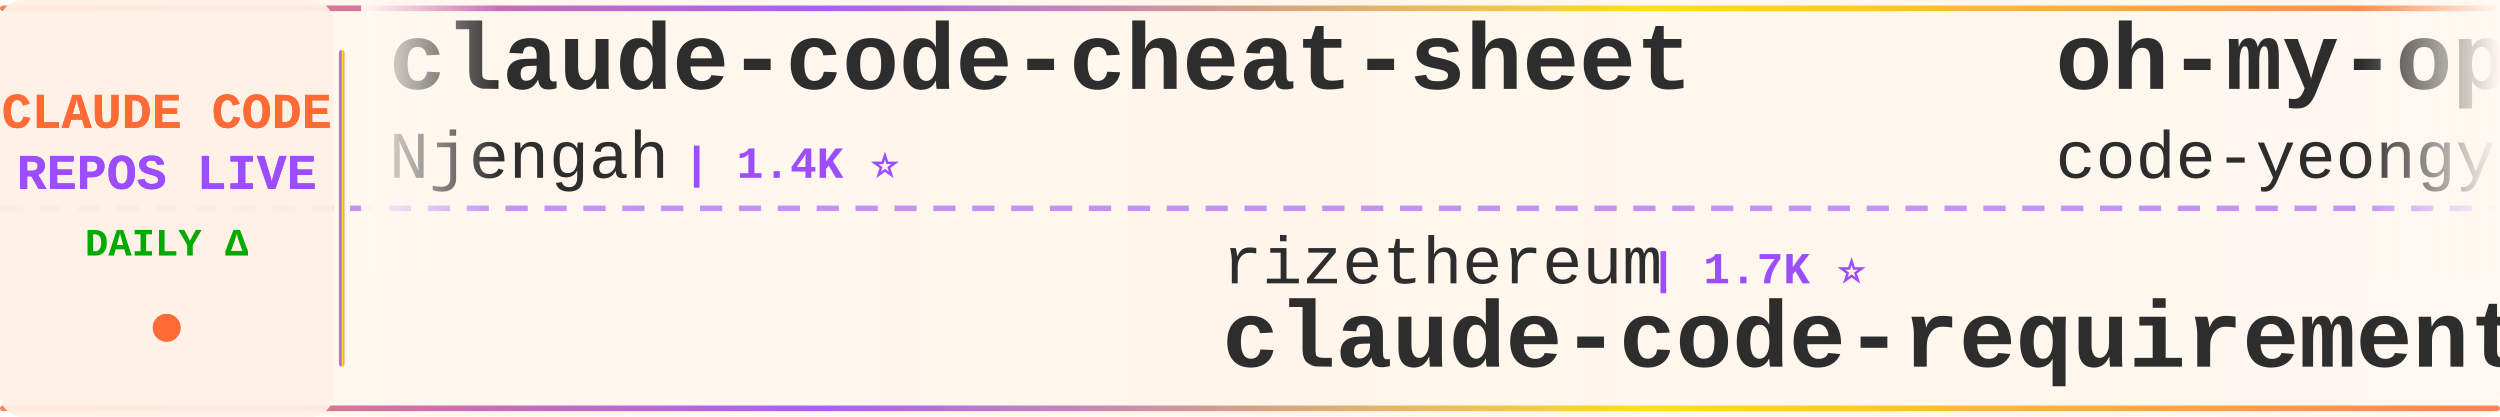
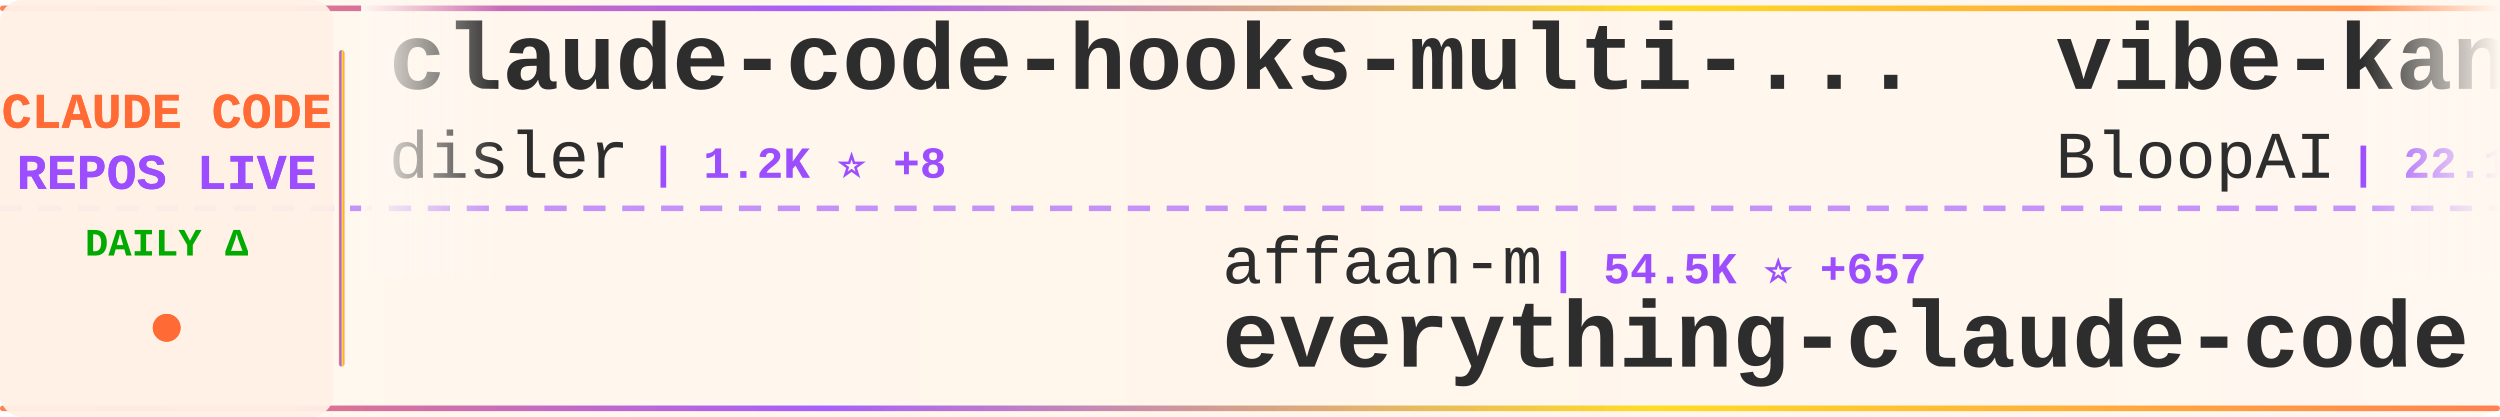
<svg xmlns="http://www.w3.org/2000/svg" width="900" height="150">
  <defs>
    <linearGradient id="tickerBg" x1="0%" y1="0%" x2="100%" y2="0%">
      <stop offset="0%" style="stop-color:#fff8f0;stop-opacity:0.98" />
      <stop offset="50%" style="stop-color:#fff5eb;stop-opacity:1" />
      <stop offset="100%" style="stop-color:#fff8f0;stop-opacity:0.98" />
    </linearGradient>
    <linearGradient id="borderGrad" x1="0%" y1="0%" x2="100%" y2="0%">
      <stop offset="0%" style="stop-color:#FF6B35;stop-opacity:0.85">
        <animate attributeName="stop-opacity" values="0.85;1;0.85" dur="2s" repeatCount="indefinite" />
      </stop>
      <stop offset="33%" style="stop-color:#9C4EFF;stop-opacity:0.9">
        <animate attributeName="stop-opacity" values="0.9;1;0.9" dur="2.2s" repeatCount="indefinite" />
      </stop>
      <stop offset="66%" style="stop-color:#FFD700;stop-opacity:0.85">
        <animate attributeName="stop-opacity" values="0.85;1;0.85" dur="1.8s" repeatCount="indefinite" />
      </stop>
      <stop offset="100%" style="stop-color:#FF6B35;stop-opacity:0.85">
        <animate attributeName="stop-opacity" values="0.85;1;0.85" dur="2s" repeatCount="indefinite" />
      </stop>
    </linearGradient>
    <filter id="textGlow">
      <feGaussianBlur stdDeviation="0.15" result="coloredBlur" />
      <feMerge>
        <feMergeNode in="coloredBlur" />
        <feMergeNode in="SourceGraphic" />
      </feMerge>
    </filter>
    <filter id="metricGlow">
      <feGaussianBlur stdDeviation="0.2" result="coloredBlur" />
      <feMerge>
        <feMergeNode in="coloredBlur" />
        <feMergeNode in="SourceGraphic" />
      </feMerge>
    </filter>
    <linearGradient id="leftFade" x1="0%" y1="0%" x2="100%" y2="0%">
      <stop offset="0%" style="stop-color:#fff8f0;stop-opacity:1" />
      <stop offset="100%" style="stop-color:#fff8f0;stop-opacity:0" />
    </linearGradient>
    <linearGradient id="rightFade" x1="0%" y1="0%" x2="100%" y2="0%">
      <stop offset="0%" style="stop-color:#fff8f0;stop-opacity:0" />
      <stop offset="100%" style="stop-color:#fff8f0;stop-opacity:1" />
    </linearGradient>
  </defs>
  <rect width="900" height="150" fill="url(#tickerBg)" rx="8" />
  <rect x="0" y="2" width="900" height="2" fill="url(#borderGrad)" rx="1" />
  <rect x="0" y="146" width="900" height="2" fill="url(#borderGrad)" rx="1" />
  <line x1="0" y1="75" x2="900" y2="75" stroke="#9C4EFF" stroke-width="2" stroke-dasharray="8 6" opacity="0.6" />
  <rect x="0" y="0" width="120" height="150" fill="#fff0e6" opacity="0.95" rx="8" />
  <text x="60" y="46" font-family="'Courier New', monospace" font-size="18" font-weight="bold" fill="#FF6B35" text-anchor="middle" filter="url(#textGlow)">
    CLAUDE CODE
  </text>
  <text x="60" y="68" font-family="'Courier New', monospace" font-size="18" font-weight="bold" fill="#9C4EFF" text-anchor="middle" filter="url(#textGlow)">
    REPOS LIVE
  </text>
  <text x="60" y="92" font-family="'Courier New', monospace" font-size="14" font-weight="bold" fill="#00aa00" text-anchor="middle">
    DAILY Δ
  </text>
  <circle cx="60" cy="118" r="5" fill="#FF6B35" filter="url(#metricGlow)">
    <animate attributeName="r" values="4;6;4" dur="1.5s" repeatCount="indefinite" />
    <animate attributeName="opacity" values="0.6;1;0.6" dur="1.5s" repeatCount="indefinite" />
  </circle>
  <rect x="122" y="18" width="2" height="114" fill="url(#borderGrad)" rx="1" />
  <clipPath id="tickerClip">
    <rect x="130" y="0" width="770" height="150" />
  </clipPath>
  <g clip-path="url(#tickerClip)">
    <g id="tickerItems">
      <animateTransform attributeName="transform" attributeType="XML" type="translate" from="0 0" to="-3000 0" dur="54s" repeatCount="indefinite" />
      <g transform="translate(0, 0)">
-         <text x="140" y="32" font-family="'Courier New', monospace" font-size="34" font-weight="bold" fill="#2d2d2d">claude-code-cheat-sheet</text>
-         <text x="140" y="64" font-family="'Courier New', monospace" font-size="24" font-weight="normal" fill="#2d2d2d" opacity="1.0">Njengah</text>
-         <text x="246" y="64" font-family="'Courier New', monospace" font-size="16" font-weight="bold" fill="#9C4EFF"> | 1.4K ⭐</text>
+         <text x="140" y="32" font-family="'Courier New', monospace" font-size="34" font-weight="bold" fill="#2d2d2d">claude-code-hooks-multi-...</text>
+         <text x="140" y="64" font-family="'Courier New', monospace" font-size="24" font-weight="normal" fill="#2d2d2d" opacity="1.0">disler</text>
+         <text x="234" y="64" font-family="'Courier New', monospace" font-size="16" font-weight="bold" fill="#9C4EFF"> | 1.2K ⭐ +8</text>
      </g>
      <g transform="translate(300, 0)">
-         <text x="140" y="102" font-family="'Courier New', monospace" font-size="24" font-weight="normal" fill="#2d2d2d" opacity="1.0">rizethereum</text>
-         <text x="294" y="102" font-family="'Courier New', monospace" font-size="16" font-weight="bold" fill="#9C4EFF"> | 1.7K ⭐</text>
-         <text x="140" y="132" font-family="'Courier New', monospace" font-size="34" font-weight="bold" fill="#2d2d2d">claude-code-requirements...</text>
+         <text x="140" y="102" font-family="'Courier New', monospace" font-size="24" font-weight="normal" fill="#2d2d2d" opacity="1.0">affaan-m</text>
+         <text x="258" y="102" font-family="'Courier New', monospace" font-size="16" font-weight="bold" fill="#9C4EFF"> | 54.5K ⭐ +657</text>
+         <text x="140" y="132" font-family="'Courier New', monospace" font-size="34" font-weight="bold" fill="#2d2d2d">everything-claude-code</text>
      </g>
      <g transform="translate(600, 0)">
-         <text x="140" y="32" font-family="'Courier New', monospace" font-size="34" font-weight="bold" fill="#2d2d2d">oh-my-opencode</text>
-         <text x="140" y="64" font-family="'Courier New', monospace" font-size="24" font-weight="normal" fill="#2d2d2d" opacity="1.0">code-yeongyu</text>
-         <text x="306" y="64" font-family="'Courier New', monospace" font-size="16" font-weight="bold" fill="#9C4EFF"> | 35.3K ⭐ +404</text>
+         <text x="140" y="32" font-family="'Courier New', monospace" font-size="34" font-weight="bold" fill="#2d2d2d">vibe-kanban</text>
+         <text x="140" y="64" font-family="'Courier New', monospace" font-size="24" font-weight="normal" fill="#2d2d2d" opacity="1.0">BloopAI</text>
+         <text x="246" y="64" font-family="'Courier New', monospace" font-size="16" font-weight="bold" fill="#9C4EFF"> | 22.1K ⭐ +64</text>
      </g>
      <g transform="translate(900, 0)">
-         <text x="140" y="102" font-family="'Courier New', monospace" font-size="24" font-weight="normal" fill="#2d2d2d" opacity="1.0">upstash</text>
-         <text x="246" y="102" font-family="'Courier New', monospace" font-size="16" font-weight="bold" fill="#9C4EFF"> | 47.2K ⭐ +124</text>
-         <text x="140" y="132" font-family="'Courier New', monospace" font-size="34" font-weight="bold" fill="#2d2d2d">context7</text>
+         <text x="140" y="102" font-family="'Courier New', monospace" font-size="24" font-weight="normal" fill="#2d2d2d" opacity="1.0">trailofbits</text>
+         <text x="294" y="102" font-family="'Courier New', monospace" font-size="16" font-weight="bold" fill="#9C4EFF"> | 1.4K ⭐ +23</text>
+         <text x="140" y="132" font-family="'Courier New', monospace" font-size="34" font-weight="bold" fill="#2d2d2d">claude-code-config</text>
      </g>
      <g transform="translate(1200, 0)">
-         <text x="140" y="32" font-family="'Courier New', monospace" font-size="34" font-weight="bold" fill="#2d2d2d">vibe-coding</text>
-         <text x="140" y="64" font-family="'Courier New', monospace" font-size="24" font-weight="normal" fill="#2d2d2d" opacity="1.0">EnzeD</text>
-         <text x="222" y="64" font-family="'Courier New', monospace" font-size="16" font-weight="bold" fill="#9C4EFF"> | 4.0K ⭐ +6</text>
+         <text x="140" y="32" font-family="'Courier New', monospace" font-size="34" font-weight="bold" fill="#2d2d2d">awesome-claude-skills</text>
+         <text x="140" y="64" font-family="'Courier New', monospace" font-size="24" font-weight="normal" fill="#2d2d2d" opacity="1.0">ComposioHQ</text>
+         <text x="282" y="64" font-family="'Courier New', monospace" font-size="16" font-weight="bold" fill="#9C4EFF"> | 38.7K ⭐ +330</text>
      </g>
      <g transform="translate(1500, 0)">
-         <text x="140" y="102" font-family="'Courier New', monospace" font-size="24" font-weight="normal" fill="#2d2d2d" opacity="1.0">davila7</text>
-         <text x="246" y="102" font-family="'Courier New', monospace" font-size="16" font-weight="bold" fill="#9C4EFF"> | 21.5K ⭐ +64</text>
-         <text x="140" y="132" font-family="'Courier New', monospace" font-size="34" font-weight="bold" fill="#2d2d2d">claude-code-templates</text>
+         <text x="140" y="102" font-family="'Courier New', monospace" font-size="24" font-weight="normal" fill="#2d2d2d" opacity="1.0">code-yeongyu</text>
+         <text x="306" y="102" font-family="'Courier New', monospace" font-size="16" font-weight="bold" fill="#9C4EFF"> | 35.5K ⭐ +408</text>
+         <text x="140" y="132" font-family="'Courier New', monospace" font-size="34" font-weight="bold" fill="#2d2d2d">oh-my-opencode</text>
      </g>
      <g transform="translate(1800, 0)">
-         <text x="140" y="32" font-family="'Courier New', monospace" font-size="34" font-weight="bold" fill="#2d2d2d">ralph</text>
-         <text x="140" y="64" font-family="'Courier New', monospace" font-size="24" font-weight="normal" fill="#2d2d2d" opacity="1.0">snarktank</text>
-         <text x="270" y="64" font-family="'Courier New', monospace" font-size="16" font-weight="bold" fill="#9C4EFF"> | 11.6K ⭐ +118</text>
+         <text x="140" y="32" font-family="'Courier New', monospace" font-size="34" font-weight="bold" fill="#2d2d2d">claude-code-ide.el</text>
+         <text x="140" y="64" font-family="'Courier New', monospace" font-size="24" font-weight="normal" fill="#2d2d2d" opacity="1.0">manzaltu</text>
+         <text x="258" y="64" font-family="'Courier New', monospace" font-size="16" font-weight="bold" fill="#9C4EFF"> | 1.4K ⭐ +2</text>
      </g>
      <g transform="translate(2100, 0)">
-         <text x="140" y="102" font-family="'Courier New', monospace" font-size="24" font-weight="normal" fill="#2d2d2d" opacity="1.0">musistudio</text>
-         <text x="282" y="102" font-family="'Courier New', monospace" font-size="16" font-weight="bold" fill="#9C4EFF"> | 28.6K ⭐ +90</text>
-         <text x="140" y="132" font-family="'Courier New', monospace" font-size="34" font-weight="bold" fill="#2d2d2d">claude-code-router</text>
+         <text x="140" y="102" font-family="'Courier New', monospace" font-size="24" font-weight="normal" fill="#2d2d2d" opacity="1.0">zebbern</text>
+         <text x="246" y="102" font-family="'Courier New', monospace" font-size="16" font-weight="bold" fill="#9C4EFF"> | 3.5K ⭐ +9</text>
+         <text x="140" y="132" font-family="'Courier New', monospace" font-size="34" font-weight="bold" fill="#2d2d2d">claude-code-guide</text>
      </g>
      <g transform="translate(2400, 0)">
-         <text x="140" y="32" font-family="'Courier New', monospace" font-size="34" font-weight="bold" fill="#2d2d2d">ClaudeCodeAgents</text>
-         <text x="140" y="64" font-family="'Courier New', monospace" font-size="24" font-weight="normal" fill="#2d2d2d" opacity="1.0">darcyegb</text>
-         <text x="258" y="64" font-family="'Courier New', monospace" font-size="16" font-weight="bold" fill="#9C4EFF"> | 568 ⭐</text>
+         <text x="140" y="32" font-family="'Courier New', monospace" font-size="34" font-weight="bold" fill="#2d2d2d">claude-code-config</text>
+         <text x="140" y="64" font-family="'Courier New', monospace" font-size="24" font-weight="normal" fill="#2d2d2d" opacity="1.0">jarrodwatts</text>
+         <text x="294" y="64" font-family="'Courier New', monospace" font-size="16" font-weight="bold" fill="#9C4EFF"> | 948 ⭐ +2</text>
      </g>
      <g transform="translate(2700, 0)">
-         <text x="140" y="102" font-family="'Courier New', monospace" font-size="24" font-weight="normal" fill="#2d2d2d" opacity="1.0">daymade</text>
-         <text x="246" y="102" font-family="'Courier New', monospace" font-size="16" font-weight="bold" fill="#9C4EFF"> | 611 ⭐ +3</text>
-         <text x="140" y="132" font-family="'Courier New', monospace" font-size="34" font-weight="bold" fill="#2d2d2d">claude-code-skills</text>
+         <text x="140" y="102" font-family="'Courier New', monospace" font-size="24" font-weight="normal" fill="#2d2d2d" opacity="1.0">https-deeplearning-ai</text>
+         <text x="414" y="102" font-family="'Courier New', monospace" font-size="16" font-weight="bold" fill="#9C4EFF"> | 428 ⭐ +1</text>
+         <text x="140" y="132" font-family="'Courier New', monospace" font-size="34" font-weight="bold" fill="#2d2d2d">sc-claude-code-files</text>
      </g>
      <g transform="translate(3000, 0)">
-         <text x="140" y="32" font-family="'Courier New', monospace" font-size="34" font-weight="bold" fill="#2d2d2d">claude-code-cheat-sheet</text>
-         <text x="140" y="64" font-family="'Courier New', monospace" font-size="24" font-weight="normal" fill="#2d2d2d" opacity="1.0">Njengah</text>
-         <text x="246" y="64" font-family="'Courier New', monospace" font-size="16" font-weight="bold" fill="#9C4EFF"> | 1.4K ⭐</text>
+         <text x="140" y="32" font-family="'Courier New', monospace" font-size="34" font-weight="bold" fill="#2d2d2d">claude-code-hooks-multi-...</text>
+         <text x="140" y="64" font-family="'Courier New', monospace" font-size="24" font-weight="normal" fill="#2d2d2d" opacity="1.0">disler</text>
+         <text x="234" y="64" font-family="'Courier New', monospace" font-size="16" font-weight="bold" fill="#9C4EFF"> | 1.2K ⭐ +8</text>
      </g>
      <g transform="translate(3300, 0)">
-         <text x="140" y="102" font-family="'Courier New', monospace" font-size="24" font-weight="normal" fill="#2d2d2d" opacity="1.0">rizethereum</text>
-         <text x="294" y="102" font-family="'Courier New', monospace" font-size="16" font-weight="bold" fill="#9C4EFF"> | 1.7K ⭐</text>
-         <text x="140" y="132" font-family="'Courier New', monospace" font-size="34" font-weight="bold" fill="#2d2d2d">claude-code-requirements...</text>
+         <text x="140" y="102" font-family="'Courier New', monospace" font-size="24" font-weight="normal" fill="#2d2d2d" opacity="1.0">affaan-m</text>
+         <text x="258" y="102" font-family="'Courier New', monospace" font-size="16" font-weight="bold" fill="#9C4EFF"> | 54.5K ⭐ +657</text>
+         <text x="140" y="132" font-family="'Courier New', monospace" font-size="34" font-weight="bold" fill="#2d2d2d">everything-claude-code</text>
      </g>
      <g transform="translate(3600, 0)">
-         <text x="140" y="32" font-family="'Courier New', monospace" font-size="34" font-weight="bold" fill="#2d2d2d">oh-my-opencode</text>
-         <text x="140" y="64" font-family="'Courier New', monospace" font-size="24" font-weight="normal" fill="#2d2d2d" opacity="1.0">code-yeongyu</text>
-         <text x="306" y="64" font-family="'Courier New', monospace" font-size="16" font-weight="bold" fill="#9C4EFF"> | 35.3K ⭐ +404</text>
+         <text x="140" y="32" font-family="'Courier New', monospace" font-size="34" font-weight="bold" fill="#2d2d2d">vibe-kanban</text>
+         <text x="140" y="64" font-family="'Courier New', monospace" font-size="24" font-weight="normal" fill="#2d2d2d" opacity="1.0">BloopAI</text>
+         <text x="246" y="64" font-family="'Courier New', monospace" font-size="16" font-weight="bold" fill="#9C4EFF"> | 22.1K ⭐ +64</text>
      </g>
      <g transform="translate(3900, 0)">
-         <text x="140" y="102" font-family="'Courier New', monospace" font-size="24" font-weight="normal" fill="#2d2d2d" opacity="1.0">upstash</text>
-         <text x="246" y="102" font-family="'Courier New', monospace" font-size="16" font-weight="bold" fill="#9C4EFF"> | 47.2K ⭐ +124</text>
-         <text x="140" y="132" font-family="'Courier New', monospace" font-size="34" font-weight="bold" fill="#2d2d2d">context7</text>
+         <text x="140" y="102" font-family="'Courier New', monospace" font-size="24" font-weight="normal" fill="#2d2d2d" opacity="1.0">trailofbits</text>
+         <text x="294" y="102" font-family="'Courier New', monospace" font-size="16" font-weight="bold" fill="#9C4EFF"> | 1.4K ⭐ +23</text>
+         <text x="140" y="132" font-family="'Courier New', monospace" font-size="34" font-weight="bold" fill="#2d2d2d">claude-code-config</text>
      </g>
    </g>
  </g>
  <rect x="130" y="0" width="50" height="100" fill="url(#leftFade)" />
  <rect x="850" y="0" width="50" height="100" fill="url(#rightFade)" />
</svg>
